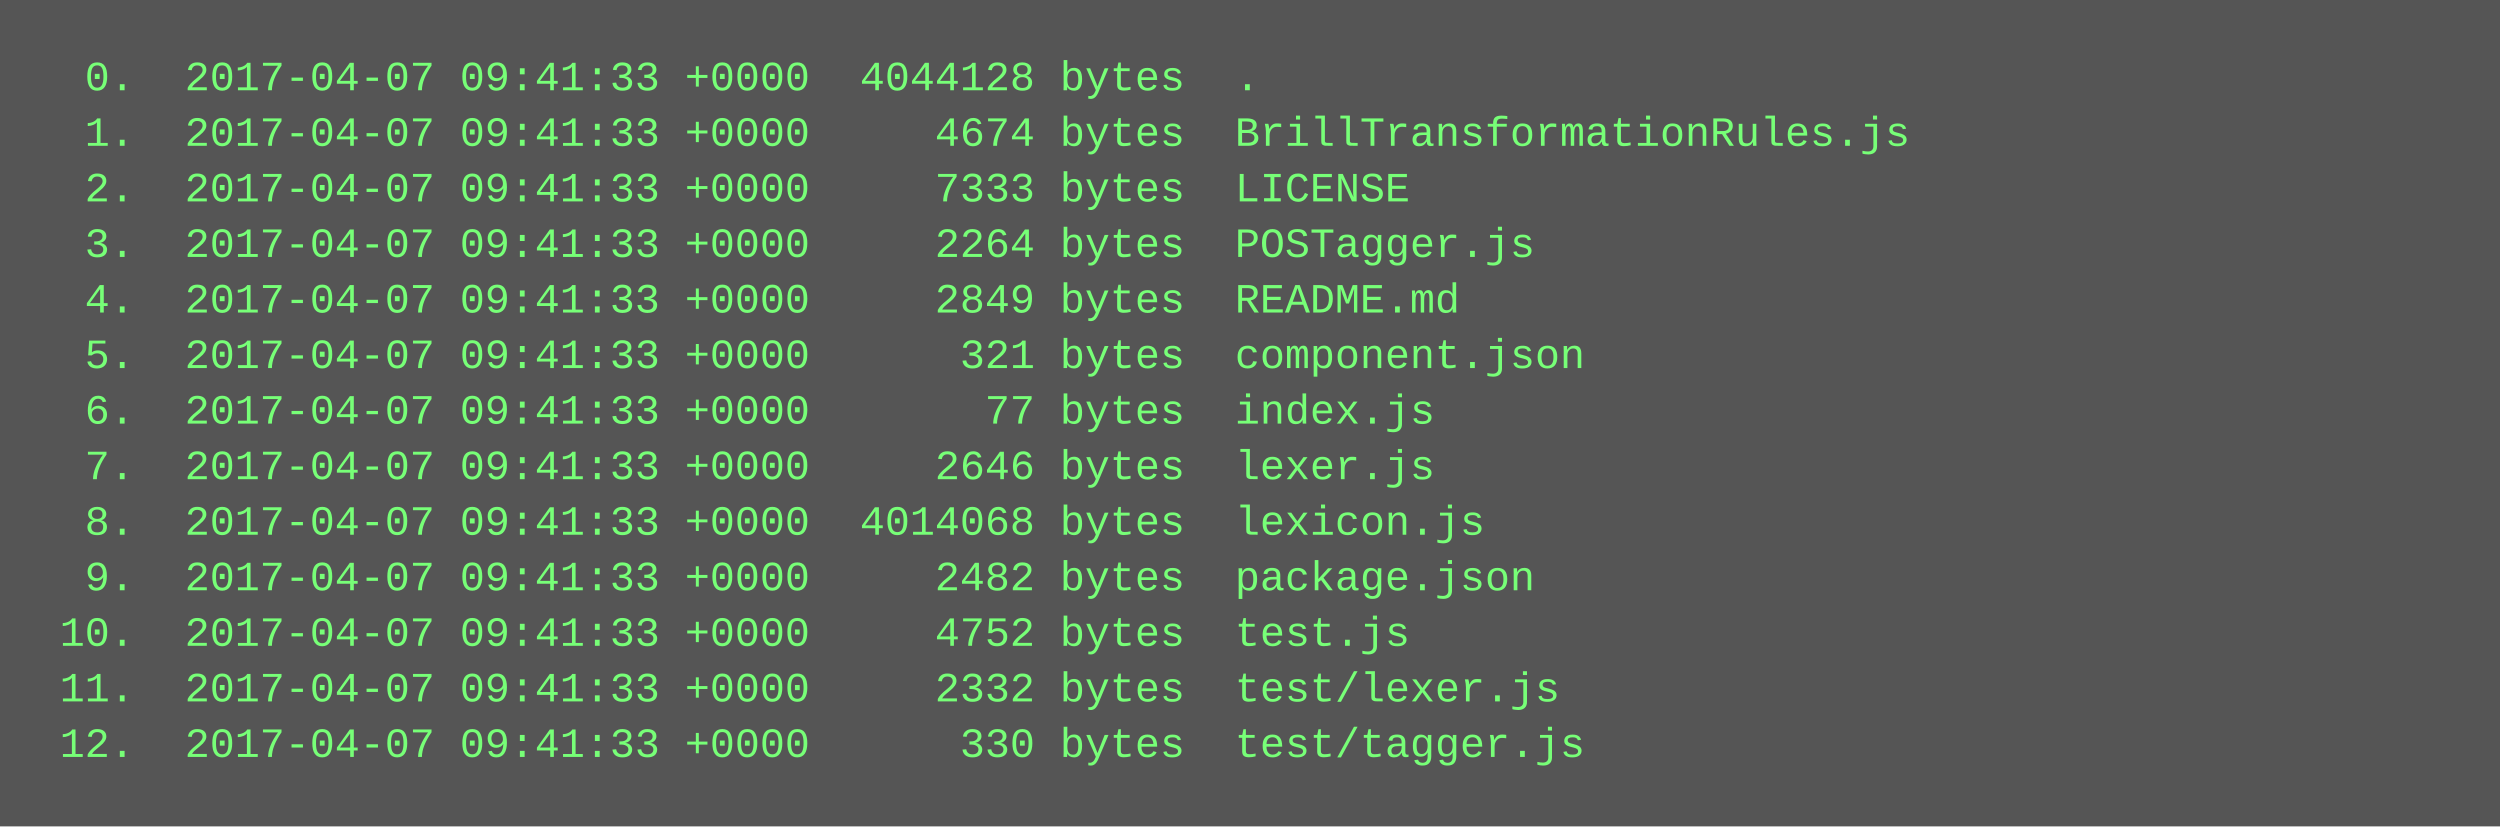
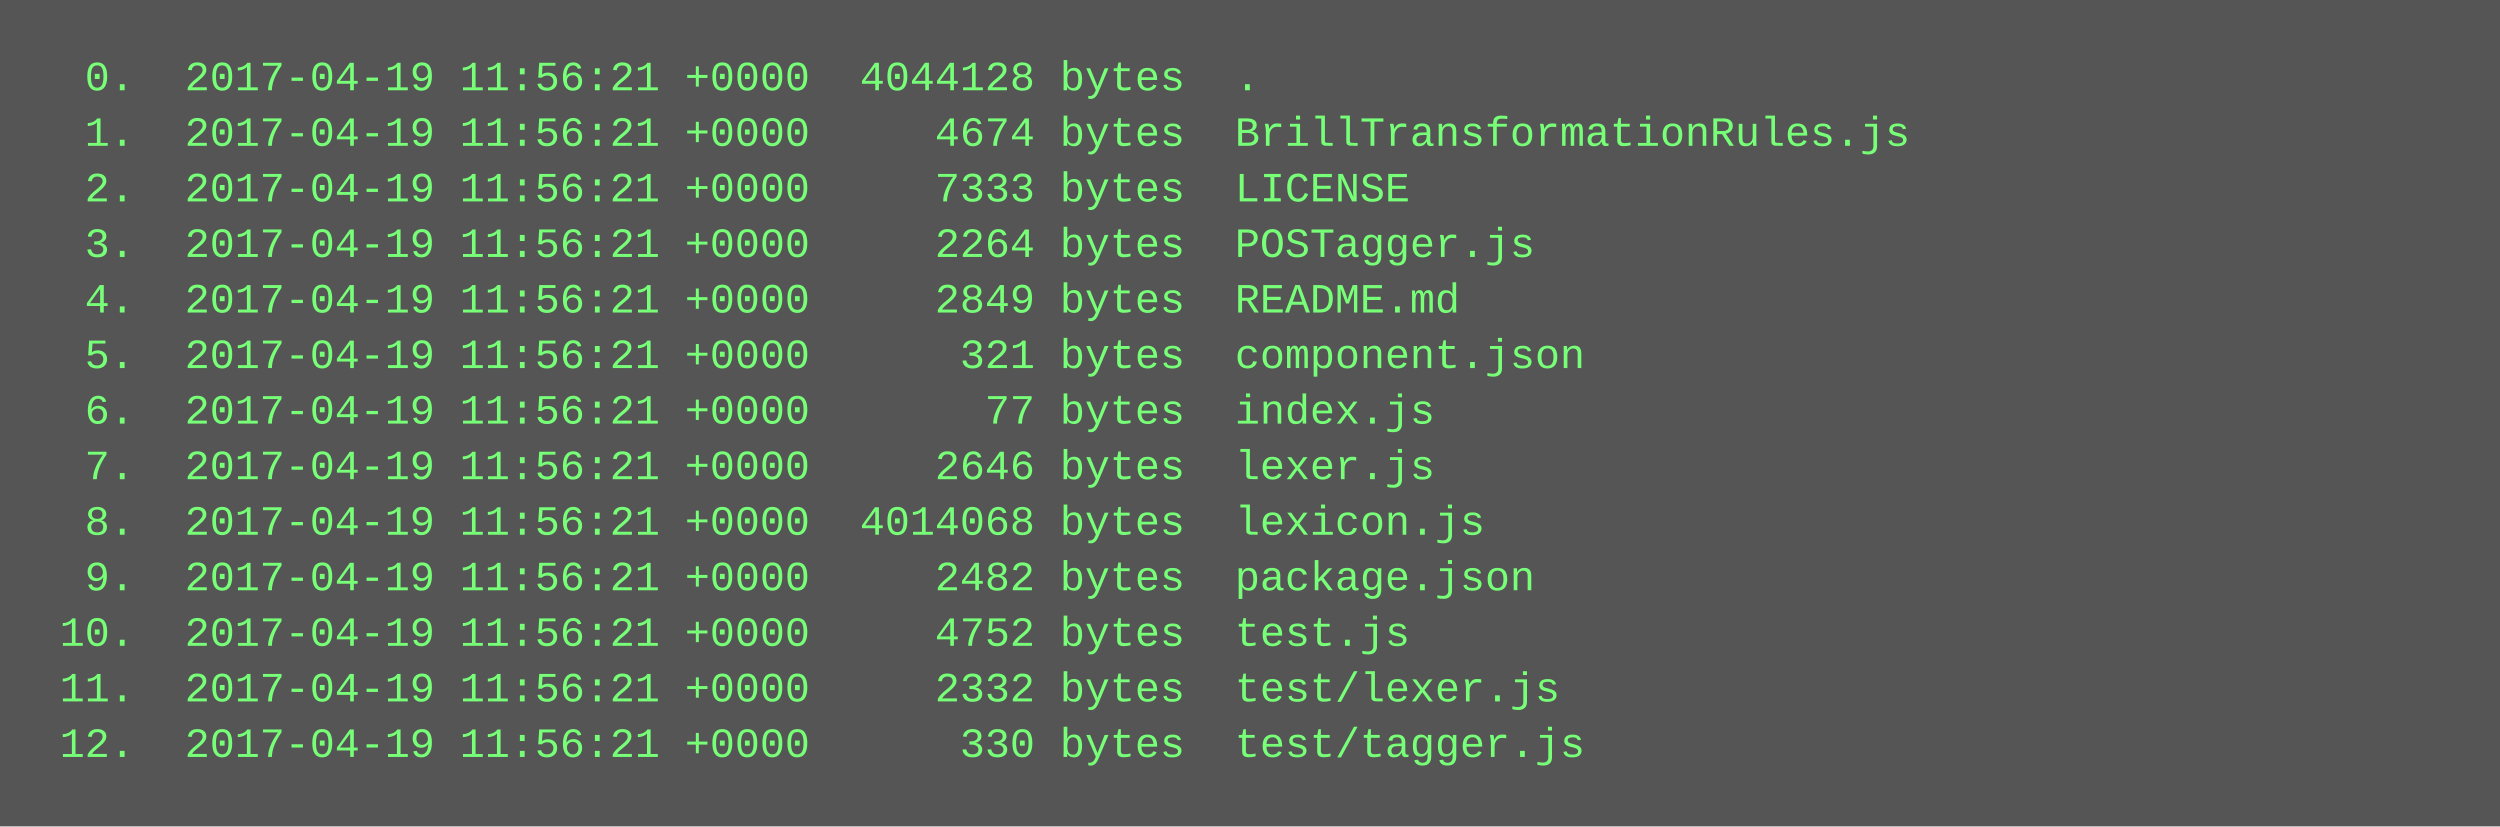
<svg xmlns="http://www.w3.org/2000/svg" height="238" width="720">
  <rect height="238" fill="#555" width="720" />
  <text fill="#7f7" font-family="Courier New" font-size="12" xml:space="preserve">
-     <tspan x="10" y="26">  0.  2017-04-07 09:41:33 +0000  4044128 bytes  .</tspan>
-     <tspan x="10" y="42">  1.  2017-04-07 09:41:33 +0000     4674 bytes  BrillTransformationRules.js</tspan>
-     <tspan x="10" y="58">  2.  2017-04-07 09:41:33 +0000     7333 bytes  LICENSE</tspan>
-     <tspan x="10" y="74">  3.  2017-04-07 09:41:33 +0000     2264 bytes  POSTagger.js</tspan>
-     <tspan x="10" y="90">  4.  2017-04-07 09:41:33 +0000     2849 bytes  README.md</tspan>
-     <tspan x="10" y="106">  5.  2017-04-07 09:41:33 +0000      321 bytes  component.json</tspan>
-     <tspan x="10" y="122">  6.  2017-04-07 09:41:33 +0000       77 bytes  index.js</tspan>
-     <tspan x="10" y="138">  7.  2017-04-07 09:41:33 +0000     2646 bytes  lexer.js</tspan>
-     <tspan x="10" y="154">  8.  2017-04-07 09:41:33 +0000  4014068 bytes  lexicon.js</tspan>
-     <tspan x="10" y="170">  9.  2017-04-07 09:41:33 +0000     2482 bytes  package.json</tspan>
-     <tspan x="10" y="186"> 10.  2017-04-07 09:41:33 +0000     4752 bytes  test.js</tspan>
-     <tspan x="10" y="202"> 11.  2017-04-07 09:41:33 +0000     2332 bytes  test/lexer.js</tspan>
-     <tspan x="10" y="218"> 12.  2017-04-07 09:41:33 +0000      330 bytes  test/tagger.js</tspan>
+     <tspan x="10" y="26">  0.  2017-04-19 11:56:21 +0000  4044128 bytes  .</tspan>
+     <tspan x="10" y="42">  1.  2017-04-19 11:56:21 +0000     4674 bytes  BrillTransformationRules.js</tspan>
+     <tspan x="10" y="58">  2.  2017-04-19 11:56:21 +0000     7333 bytes  LICENSE</tspan>
+     <tspan x="10" y="74">  3.  2017-04-19 11:56:21 +0000     2264 bytes  POSTagger.js</tspan>
+     <tspan x="10" y="90">  4.  2017-04-19 11:56:21 +0000     2849 bytes  README.md</tspan>
+     <tspan x="10" y="106">  5.  2017-04-19 11:56:21 +0000      321 bytes  component.json</tspan>
+     <tspan x="10" y="122">  6.  2017-04-19 11:56:21 +0000       77 bytes  index.js</tspan>
+     <tspan x="10" y="138">  7.  2017-04-19 11:56:21 +0000     2646 bytes  lexer.js</tspan>
+     <tspan x="10" y="154">  8.  2017-04-19 11:56:21 +0000  4014068 bytes  lexicon.js</tspan>
+     <tspan x="10" y="170">  9.  2017-04-19 11:56:21 +0000     2482 bytes  package.json</tspan>
+     <tspan x="10" y="186"> 10.  2017-04-19 11:56:21 +0000     4752 bytes  test.js</tspan>
+     <tspan x="10" y="202"> 11.  2017-04-19 11:56:21 +0000     2332 bytes  test/lexer.js</tspan>
+     <tspan x="10" y="218"> 12.  2017-04-19 11:56:21 +0000      330 bytes  test/tagger.js</tspan>
  </text>
</svg>
